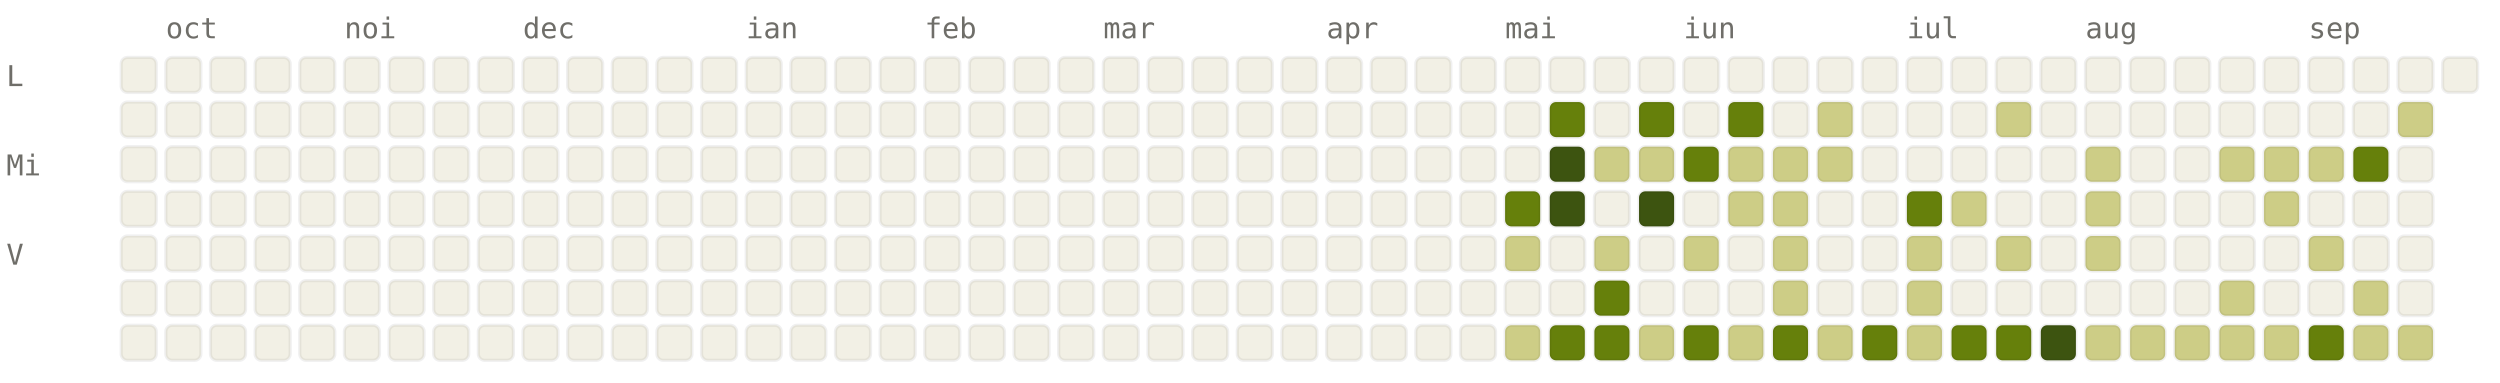
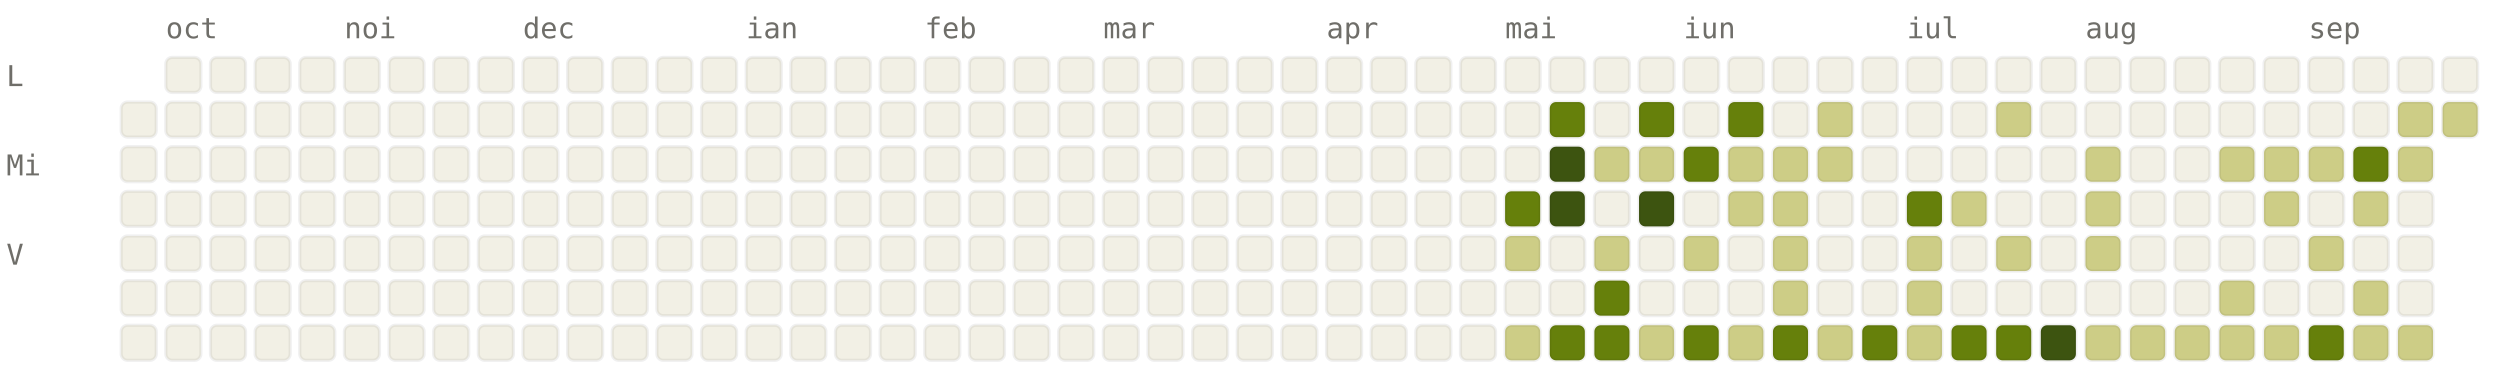
<svg xmlns="http://www.w3.org/2000/svg" viewBox="0 0 784 120" width="784" height="120" font-family="ui-monospace, SFMono-Regular, Menlo, monospace" font-size="9">
  <style>.l0{fill:#F2F0E5;stroke:rgba(0,0,0,0.06)}.l1{fill:#CDCD86;stroke:rgba(0,0,0,0.06)}.l2{fill:#A0AF54;stroke:rgba(0,0,0,0.06)}.l3{fill:#66800B;stroke:rgba(0,0,0,0.06)}.l4{fill:#3D5410;stroke:rgba(0,0,0,0.06)}.lbl{fill:#6F6E69}@media (prefers-color-scheme: dark){.l0{fill:#1C1B1A;stroke:rgba(255,255,255,0.04)}.l1{fill:#2A3D11;stroke:rgba(255,255,255,0.04)}.l2{fill:#4D6B0E;stroke:rgba(255,255,255,0.04)}.l3{fill:#879A39;stroke:rgba(255,255,255,0.04)}.l4{fill:#CDCD86;stroke:rgba(255,255,255,0.04)}.lbl{fill:#878580}}</style>
  <text x="52" y="12" class="lbl">oct</text>
  <text x="108" y="12" class="lbl">noi</text>
  <text x="164" y="12" class="lbl">dec</text>
  <text x="234" y="12" class="lbl">ian</text>
  <text x="290" y="12" class="lbl">feb</text>
  <text x="346" y="12" class="lbl">mar</text>
  <text x="416" y="12" class="lbl">apr</text>
  <text x="472" y="12" class="lbl">mai</text>
  <text x="528" y="12" class="lbl">iun</text>
  <text x="598" y="12" class="lbl">iul</text>
  <text x="654" y="12" class="lbl">aug</text>
  <text x="724" y="12" class="lbl">sep</text>
  <text x="2" y="27" class="lbl">L</text>
  <text x="2" y="55" class="lbl">Mi</text>
  <text x="2" y="83" class="lbl">V</text>
-   <rect x="38" y="18" width="11" height="11" rx="2" ry="2" class="l0" />
  <rect x="38" y="32" width="11" height="11" rx="2" ry="2" class="l0" />
  <rect x="38" y="46" width="11" height="11" rx="2" ry="2" class="l0" />
  <rect x="38" y="60" width="11" height="11" rx="2" ry="2" class="l0" />
  <rect x="38" y="74" width="11" height="11" rx="2" ry="2" class="l0" />
  <rect x="38" y="88" width="11" height="11" rx="2" ry="2" class="l0" />
  <rect x="38" y="102" width="11" height="11" rx="2" ry="2" class="l0" />
  <rect x="52" y="18" width="11" height="11" rx="2" ry="2" class="l0" />
  <rect x="52" y="32" width="11" height="11" rx="2" ry="2" class="l0" />
  <rect x="52" y="46" width="11" height="11" rx="2" ry="2" class="l0" />
  <rect x="52" y="60" width="11" height="11" rx="2" ry="2" class="l0" />
  <rect x="52" y="74" width="11" height="11" rx="2" ry="2" class="l0" />
  <rect x="52" y="88" width="11" height="11" rx="2" ry="2" class="l0" />
  <rect x="52" y="102" width="11" height="11" rx="2" ry="2" class="l0" />
  <rect x="66" y="18" width="11" height="11" rx="2" ry="2" class="l0" />
  <rect x="66" y="32" width="11" height="11" rx="2" ry="2" class="l0" />
  <rect x="66" y="46" width="11" height="11" rx="2" ry="2" class="l0" />
  <rect x="66" y="60" width="11" height="11" rx="2" ry="2" class="l0" />
  <rect x="66" y="74" width="11" height="11" rx="2" ry="2" class="l0" />
  <rect x="66" y="88" width="11" height="11" rx="2" ry="2" class="l0" />
  <rect x="66" y="102" width="11" height="11" rx="2" ry="2" class="l0" />
  <rect x="80" y="18" width="11" height="11" rx="2" ry="2" class="l0" />
  <rect x="80" y="32" width="11" height="11" rx="2" ry="2" class="l0" />
  <rect x="80" y="46" width="11" height="11" rx="2" ry="2" class="l0" />
  <rect x="80" y="60" width="11" height="11" rx="2" ry="2" class="l0" />
  <rect x="80" y="74" width="11" height="11" rx="2" ry="2" class="l0" />
  <rect x="80" y="88" width="11" height="11" rx="2" ry="2" class="l0" />
  <rect x="80" y="102" width="11" height="11" rx="2" ry="2" class="l0" />
  <rect x="94" y="18" width="11" height="11" rx="2" ry="2" class="l0" />
  <rect x="94" y="32" width="11" height="11" rx="2" ry="2" class="l0" />
  <rect x="94" y="46" width="11" height="11" rx="2" ry="2" class="l0" />
  <rect x="94" y="60" width="11" height="11" rx="2" ry="2" class="l0" />
  <rect x="94" y="74" width="11" height="11" rx="2" ry="2" class="l0" />
  <rect x="94" y="88" width="11" height="11" rx="2" ry="2" class="l0" />
  <rect x="94" y="102" width="11" height="11" rx="2" ry="2" class="l0" />
  <rect x="108" y="18" width="11" height="11" rx="2" ry="2" class="l0" />
  <rect x="108" y="32" width="11" height="11" rx="2" ry="2" class="l0" />
  <rect x="108" y="46" width="11" height="11" rx="2" ry="2" class="l0" />
  <rect x="108" y="60" width="11" height="11" rx="2" ry="2" class="l0" />
  <rect x="108" y="74" width="11" height="11" rx="2" ry="2" class="l0" />
  <rect x="108" y="88" width="11" height="11" rx="2" ry="2" class="l0" />
  <rect x="108" y="102" width="11" height="11" rx="2" ry="2" class="l0" />
  <rect x="122" y="18" width="11" height="11" rx="2" ry="2" class="l0" />
  <rect x="122" y="32" width="11" height="11" rx="2" ry="2" class="l0" />
  <rect x="122" y="46" width="11" height="11" rx="2" ry="2" class="l0" />
  <rect x="122" y="60" width="11" height="11" rx="2" ry="2" class="l0" />
  <rect x="122" y="74" width="11" height="11" rx="2" ry="2" class="l0" />
  <rect x="122" y="88" width="11" height="11" rx="2" ry="2" class="l0" />
  <rect x="122" y="102" width="11" height="11" rx="2" ry="2" class="l0" />
  <rect x="136" y="18" width="11" height="11" rx="2" ry="2" class="l0" />
  <rect x="136" y="32" width="11" height="11" rx="2" ry="2" class="l0" />
  <rect x="136" y="46" width="11" height="11" rx="2" ry="2" class="l0" />
  <rect x="136" y="60" width="11" height="11" rx="2" ry="2" class="l0" />
  <rect x="136" y="74" width="11" height="11" rx="2" ry="2" class="l0" />
  <rect x="136" y="88" width="11" height="11" rx="2" ry="2" class="l0" />
  <rect x="136" y="102" width="11" height="11" rx="2" ry="2" class="l0" />
  <rect x="150" y="18" width="11" height="11" rx="2" ry="2" class="l0" />
  <rect x="150" y="32" width="11" height="11" rx="2" ry="2" class="l0" />
  <rect x="150" y="46" width="11" height="11" rx="2" ry="2" class="l0" />
  <rect x="150" y="60" width="11" height="11" rx="2" ry="2" class="l0" />
  <rect x="150" y="74" width="11" height="11" rx="2" ry="2" class="l0" />
  <rect x="150" y="88" width="11" height="11" rx="2" ry="2" class="l0" />
  <rect x="150" y="102" width="11" height="11" rx="2" ry="2" class="l0" />
  <rect x="164" y="18" width="11" height="11" rx="2" ry="2" class="l0" />
  <rect x="164" y="32" width="11" height="11" rx="2" ry="2" class="l0" />
  <rect x="164" y="46" width="11" height="11" rx="2" ry="2" class="l0" />
  <rect x="164" y="60" width="11" height="11" rx="2" ry="2" class="l0" />
  <rect x="164" y="74" width="11" height="11" rx="2" ry="2" class="l0" />
  <rect x="164" y="88" width="11" height="11" rx="2" ry="2" class="l0" />
  <rect x="164" y="102" width="11" height="11" rx="2" ry="2" class="l0" />
  <rect x="178" y="18" width="11" height="11" rx="2" ry="2" class="l0" />
  <rect x="178" y="32" width="11" height="11" rx="2" ry="2" class="l0" />
  <rect x="178" y="46" width="11" height="11" rx="2" ry="2" class="l0" />
  <rect x="178" y="60" width="11" height="11" rx="2" ry="2" class="l0" />
  <rect x="178" y="74" width="11" height="11" rx="2" ry="2" class="l0" />
  <rect x="178" y="88" width="11" height="11" rx="2" ry="2" class="l0" />
  <rect x="178" y="102" width="11" height="11" rx="2" ry="2" class="l0" />
  <rect x="192" y="18" width="11" height="11" rx="2" ry="2" class="l0" />
  <rect x="192" y="32" width="11" height="11" rx="2" ry="2" class="l0" />
  <rect x="192" y="46" width="11" height="11" rx="2" ry="2" class="l0" />
  <rect x="192" y="60" width="11" height="11" rx="2" ry="2" class="l0" />
  <rect x="192" y="74" width="11" height="11" rx="2" ry="2" class="l0" />
  <rect x="192" y="88" width="11" height="11" rx="2" ry="2" class="l0" />
  <rect x="192" y="102" width="11" height="11" rx="2" ry="2" class="l0" />
  <rect x="206" y="18" width="11" height="11" rx="2" ry="2" class="l0" />
  <rect x="206" y="32" width="11" height="11" rx="2" ry="2" class="l0" />
  <rect x="206" y="46" width="11" height="11" rx="2" ry="2" class="l0" />
  <rect x="206" y="60" width="11" height="11" rx="2" ry="2" class="l0" />
  <rect x="206" y="74" width="11" height="11" rx="2" ry="2" class="l0" />
  <rect x="206" y="88" width="11" height="11" rx="2" ry="2" class="l0" />
  <rect x="206" y="102" width="11" height="11" rx="2" ry="2" class="l0" />
  <rect x="220" y="18" width="11" height="11" rx="2" ry="2" class="l0" />
  <rect x="220" y="32" width="11" height="11" rx="2" ry="2" class="l0" />
  <rect x="220" y="46" width="11" height="11" rx="2" ry="2" class="l0" />
  <rect x="220" y="60" width="11" height="11" rx="2" ry="2" class="l0" />
  <rect x="220" y="74" width="11" height="11" rx="2" ry="2" class="l0" />
  <rect x="220" y="88" width="11" height="11" rx="2" ry="2" class="l0" />
  <rect x="220" y="102" width="11" height="11" rx="2" ry="2" class="l0" />
  <rect x="234" y="18" width="11" height="11" rx="2" ry="2" class="l0" />
  <rect x="234" y="32" width="11" height="11" rx="2" ry="2" class="l0" />
  <rect x="234" y="46" width="11" height="11" rx="2" ry="2" class="l0" />
  <rect x="234" y="60" width="11" height="11" rx="2" ry="2" class="l0" />
  <rect x="234" y="74" width="11" height="11" rx="2" ry="2" class="l0" />
  <rect x="234" y="88" width="11" height="11" rx="2" ry="2" class="l0" />
  <rect x="234" y="102" width="11" height="11" rx="2" ry="2" class="l0" />
  <rect x="248" y="18" width="11" height="11" rx="2" ry="2" class="l0" />
  <rect x="248" y="32" width="11" height="11" rx="2" ry="2" class="l0" />
  <rect x="248" y="46" width="11" height="11" rx="2" ry="2" class="l0" />
  <rect x="248" y="60" width="11" height="11" rx="2" ry="2" class="l0" />
  <rect x="248" y="74" width="11" height="11" rx="2" ry="2" class="l0" />
  <rect x="248" y="88" width="11" height="11" rx="2" ry="2" class="l0" />
  <rect x="248" y="102" width="11" height="11" rx="2" ry="2" class="l0" />
  <rect x="262" y="18" width="11" height="11" rx="2" ry="2" class="l0" />
  <rect x="262" y="32" width="11" height="11" rx="2" ry="2" class="l0" />
  <rect x="262" y="46" width="11" height="11" rx="2" ry="2" class="l0" />
  <rect x="262" y="60" width="11" height="11" rx="2" ry="2" class="l0" />
  <rect x="262" y="74" width="11" height="11" rx="2" ry="2" class="l0" />
  <rect x="262" y="88" width="11" height="11" rx="2" ry="2" class="l0" />
  <rect x="262" y="102" width="11" height="11" rx="2" ry="2" class="l0" />
  <rect x="276" y="18" width="11" height="11" rx="2" ry="2" class="l0" />
  <rect x="276" y="32" width="11" height="11" rx="2" ry="2" class="l0" />
  <rect x="276" y="46" width="11" height="11" rx="2" ry="2" class="l0" />
  <rect x="276" y="60" width="11" height="11" rx="2" ry="2" class="l0" />
  <rect x="276" y="74" width="11" height="11" rx="2" ry="2" class="l0" />
  <rect x="276" y="88" width="11" height="11" rx="2" ry="2" class="l0" />
  <rect x="276" y="102" width="11" height="11" rx="2" ry="2" class="l0" />
  <rect x="290" y="18" width="11" height="11" rx="2" ry="2" class="l0" />
  <rect x="290" y="32" width="11" height="11" rx="2" ry="2" class="l0" />
  <rect x="290" y="46" width="11" height="11" rx="2" ry="2" class="l0" />
  <rect x="290" y="60" width="11" height="11" rx="2" ry="2" class="l0" />
  <rect x="290" y="74" width="11" height="11" rx="2" ry="2" class="l0" />
  <rect x="290" y="88" width="11" height="11" rx="2" ry="2" class="l0" />
  <rect x="290" y="102" width="11" height="11" rx="2" ry="2" class="l0" />
  <rect x="304" y="18" width="11" height="11" rx="2" ry="2" class="l0" />
  <rect x="304" y="32" width="11" height="11" rx="2" ry="2" class="l0" />
  <rect x="304" y="46" width="11" height="11" rx="2" ry="2" class="l0" />
  <rect x="304" y="60" width="11" height="11" rx="2" ry="2" class="l0" />
  <rect x="304" y="74" width="11" height="11" rx="2" ry="2" class="l0" />
  <rect x="304" y="88" width="11" height="11" rx="2" ry="2" class="l0" />
  <rect x="304" y="102" width="11" height="11" rx="2" ry="2" class="l0" />
  <rect x="318" y="18" width="11" height="11" rx="2" ry="2" class="l0" />
  <rect x="318" y="32" width="11" height="11" rx="2" ry="2" class="l0" />
  <rect x="318" y="46" width="11" height="11" rx="2" ry="2" class="l0" />
  <rect x="318" y="60" width="11" height="11" rx="2" ry="2" class="l0" />
  <rect x="318" y="74" width="11" height="11" rx="2" ry="2" class="l0" />
  <rect x="318" y="88" width="11" height="11" rx="2" ry="2" class="l0" />
  <rect x="318" y="102" width="11" height="11" rx="2" ry="2" class="l0" />
  <rect x="332" y="18" width="11" height="11" rx="2" ry="2" class="l0" />
  <rect x="332" y="32" width="11" height="11" rx="2" ry="2" class="l0" />
  <rect x="332" y="46" width="11" height="11" rx="2" ry="2" class="l0" />
  <rect x="332" y="60" width="11" height="11" rx="2" ry="2" class="l0" />
  <rect x="332" y="74" width="11" height="11" rx="2" ry="2" class="l0" />
  <rect x="332" y="88" width="11" height="11" rx="2" ry="2" class="l0" />
  <rect x="332" y="102" width="11" height="11" rx="2" ry="2" class="l0" />
  <rect x="346" y="18" width="11" height="11" rx="2" ry="2" class="l0" />
  <rect x="346" y="32" width="11" height="11" rx="2" ry="2" class="l0" />
  <rect x="346" y="46" width="11" height="11" rx="2" ry="2" class="l0" />
  <rect x="346" y="60" width="11" height="11" rx="2" ry="2" class="l0" />
  <rect x="346" y="74" width="11" height="11" rx="2" ry="2" class="l0" />
  <rect x="346" y="88" width="11" height="11" rx="2" ry="2" class="l0" />
  <rect x="346" y="102" width="11" height="11" rx="2" ry="2" class="l0" />
  <rect x="360" y="18" width="11" height="11" rx="2" ry="2" class="l0" />
  <rect x="360" y="32" width="11" height="11" rx="2" ry="2" class="l0" />
  <rect x="360" y="46" width="11" height="11" rx="2" ry="2" class="l0" />
  <rect x="360" y="60" width="11" height="11" rx="2" ry="2" class="l0" />
  <rect x="360" y="74" width="11" height="11" rx="2" ry="2" class="l0" />
  <rect x="360" y="88" width="11" height="11" rx="2" ry="2" class="l0" />
  <rect x="360" y="102" width="11" height="11" rx="2" ry="2" class="l0" />
  <rect x="374" y="18" width="11" height="11" rx="2" ry="2" class="l0" />
  <rect x="374" y="32" width="11" height="11" rx="2" ry="2" class="l0" />
  <rect x="374" y="46" width="11" height="11" rx="2" ry="2" class="l0" />
  <rect x="374" y="60" width="11" height="11" rx="2" ry="2" class="l0" />
  <rect x="374" y="74" width="11" height="11" rx="2" ry="2" class="l0" />
  <rect x="374" y="88" width="11" height="11" rx="2" ry="2" class="l0" />
  <rect x="374" y="102" width="11" height="11" rx="2" ry="2" class="l0" />
  <rect x="388" y="18" width="11" height="11" rx="2" ry="2" class="l0" />
  <rect x="388" y="32" width="11" height="11" rx="2" ry="2" class="l0" />
  <rect x="388" y="46" width="11" height="11" rx="2" ry="2" class="l0" />
  <rect x="388" y="60" width="11" height="11" rx="2" ry="2" class="l0" />
  <rect x="388" y="74" width="11" height="11" rx="2" ry="2" class="l0" />
  <rect x="388" y="88" width="11" height="11" rx="2" ry="2" class="l0" />
  <rect x="388" y="102" width="11" height="11" rx="2" ry="2" class="l0" />
  <rect x="402" y="18" width="11" height="11" rx="2" ry="2" class="l0" />
  <rect x="402" y="32" width="11" height="11" rx="2" ry="2" class="l0" />
  <rect x="402" y="46" width="11" height="11" rx="2" ry="2" class="l0" />
  <rect x="402" y="60" width="11" height="11" rx="2" ry="2" class="l0" />
  <rect x="402" y="74" width="11" height="11" rx="2" ry="2" class="l0" />
  <rect x="402" y="88" width="11" height="11" rx="2" ry="2" class="l0" />
  <rect x="402" y="102" width="11" height="11" rx="2" ry="2" class="l0" />
  <rect x="416" y="18" width="11" height="11" rx="2" ry="2" class="l0" />
  <rect x="416" y="32" width="11" height="11" rx="2" ry="2" class="l0" />
  <rect x="416" y="46" width="11" height="11" rx="2" ry="2" class="l0" />
  <rect x="416" y="60" width="11" height="11" rx="2" ry="2" class="l0" />
  <rect x="416" y="74" width="11" height="11" rx="2" ry="2" class="l0" />
  <rect x="416" y="88" width="11" height="11" rx="2" ry="2" class="l0" />
  <rect x="416" y="102" width="11" height="11" rx="2" ry="2" class="l0" />
  <rect x="430" y="18" width="11" height="11" rx="2" ry="2" class="l0" />
  <rect x="430" y="32" width="11" height="11" rx="2" ry="2" class="l0" />
  <rect x="430" y="46" width="11" height="11" rx="2" ry="2" class="l0" />
  <rect x="430" y="60" width="11" height="11" rx="2" ry="2" class="l0" />
  <rect x="430" y="74" width="11" height="11" rx="2" ry="2" class="l0" />
  <rect x="430" y="88" width="11" height="11" rx="2" ry="2" class="l0" />
  <rect x="430" y="102" width="11" height="11" rx="2" ry="2" class="l0" />
  <rect x="444" y="18" width="11" height="11" rx="2" ry="2" class="l0" />
  <rect x="444" y="32" width="11" height="11" rx="2" ry="2" class="l0" />
  <rect x="444" y="46" width="11" height="11" rx="2" ry="2" class="l0" />
  <rect x="444" y="60" width="11" height="11" rx="2" ry="2" class="l0" />
  <rect x="444" y="74" width="11" height="11" rx="2" ry="2" class="l0" />
  <rect x="444" y="88" width="11" height="11" rx="2" ry="2" class="l0" />
  <rect x="444" y="102" width="11" height="11" rx="2" ry="2" class="l0" />
  <rect x="458" y="18" width="11" height="11" rx="2" ry="2" class="l0" />
  <rect x="458" y="32" width="11" height="11" rx="2" ry="2" class="l0" />
  <rect x="458" y="46" width="11" height="11" rx="2" ry="2" class="l0" />
  <rect x="458" y="60" width="11" height="11" rx="2" ry="2" class="l0" />
  <rect x="458" y="74" width="11" height="11" rx="2" ry="2" class="l0" />
  <rect x="458" y="88" width="11" height="11" rx="2" ry="2" class="l0" />
  <rect x="458" y="102" width="11" height="11" rx="2" ry="2" class="l0" />
  <rect x="472" y="18" width="11" height="11" rx="2" ry="2" class="l0" />
  <rect x="472" y="32" width="11" height="11" rx="2" ry="2" class="l0" />
  <rect x="472" y="46" width="11" height="11" rx="2" ry="2" class="l0" />
  <rect x="472" y="60" width="11" height="11" rx="2" ry="2" class="l3" />
  <rect x="472" y="74" width="11" height="11" rx="2" ry="2" class="l1" />
  <rect x="472" y="88" width="11" height="11" rx="2" ry="2" class="l0" />
  <rect x="472" y="102" width="11" height="11" rx="2" ry="2" class="l1" />
  <rect x="486" y="18" width="11" height="11" rx="2" ry="2" class="l0" />
  <rect x="486" y="32" width="11" height="11" rx="2" ry="2" class="l3" />
  <rect x="486" y="46" width="11" height="11" rx="2" ry="2" class="l4" />
  <rect x="486" y="60" width="11" height="11" rx="2" ry="2" class="l4" />
  <rect x="486" y="74" width="11" height="11" rx="2" ry="2" class="l0" />
  <rect x="486" y="88" width="11" height="11" rx="2" ry="2" class="l0" />
  <rect x="486" y="102" width="11" height="11" rx="2" ry="2" class="l3" />
  <rect x="500" y="18" width="11" height="11" rx="2" ry="2" class="l0" />
  <rect x="500" y="32" width="11" height="11" rx="2" ry="2" class="l0" />
  <rect x="500" y="46" width="11" height="11" rx="2" ry="2" class="l1" />
  <rect x="500" y="60" width="11" height="11" rx="2" ry="2" class="l0" />
  <rect x="500" y="74" width="11" height="11" rx="2" ry="2" class="l1" />
  <rect x="500" y="88" width="11" height="11" rx="2" ry="2" class="l3" />
  <rect x="500" y="102" width="11" height="11" rx="2" ry="2" class="l3" />
  <rect x="514" y="18" width="11" height="11" rx="2" ry="2" class="l0" />
  <rect x="514" y="32" width="11" height="11" rx="2" ry="2" class="l3" />
  <rect x="514" y="46" width="11" height="11" rx="2" ry="2" class="l1" />
  <rect x="514" y="60" width="11" height="11" rx="2" ry="2" class="l4" />
  <rect x="514" y="74" width="11" height="11" rx="2" ry="2" class="l0" />
  <rect x="514" y="88" width="11" height="11" rx="2" ry="2" class="l0" />
  <rect x="514" y="102" width="11" height="11" rx="2" ry="2" class="l1" />
  <rect x="528" y="18" width="11" height="11" rx="2" ry="2" class="l0" />
  <rect x="528" y="32" width="11" height="11" rx="2" ry="2" class="l0" />
  <rect x="528" y="46" width="11" height="11" rx="2" ry="2" class="l3" />
  <rect x="528" y="60" width="11" height="11" rx="2" ry="2" class="l0" />
  <rect x="528" y="74" width="11" height="11" rx="2" ry="2" class="l1" />
  <rect x="528" y="88" width="11" height="11" rx="2" ry="2" class="l0" />
  <rect x="528" y="102" width="11" height="11" rx="2" ry="2" class="l3" />
  <rect x="542" y="18" width="11" height="11" rx="2" ry="2" class="l0" />
  <rect x="542" y="32" width="11" height="11" rx="2" ry="2" class="l3" />
  <rect x="542" y="46" width="11" height="11" rx="2" ry="2" class="l1" />
  <rect x="542" y="60" width="11" height="11" rx="2" ry="2" class="l1" />
  <rect x="542" y="74" width="11" height="11" rx="2" ry="2" class="l0" />
  <rect x="542" y="88" width="11" height="11" rx="2" ry="2" class="l0" />
  <rect x="542" y="102" width="11" height="11" rx="2" ry="2" class="l1" />
  <rect x="556" y="18" width="11" height="11" rx="2" ry="2" class="l0" />
  <rect x="556" y="32" width="11" height="11" rx="2" ry="2" class="l0" />
  <rect x="556" y="46" width="11" height="11" rx="2" ry="2" class="l1" />
  <rect x="556" y="60" width="11" height="11" rx="2" ry="2" class="l1" />
  <rect x="556" y="74" width="11" height="11" rx="2" ry="2" class="l1" />
  <rect x="556" y="88" width="11" height="11" rx="2" ry="2" class="l1" />
  <rect x="556" y="102" width="11" height="11" rx="2" ry="2" class="l3" />
  <rect x="570" y="18" width="11" height="11" rx="2" ry="2" class="l0" />
  <rect x="570" y="32" width="11" height="11" rx="2" ry="2" class="l1" />
  <rect x="570" y="46" width="11" height="11" rx="2" ry="2" class="l1" />
  <rect x="570" y="60" width="11" height="11" rx="2" ry="2" class="l0" />
  <rect x="570" y="74" width="11" height="11" rx="2" ry="2" class="l0" />
  <rect x="570" y="88" width="11" height="11" rx="2" ry="2" class="l0" />
  <rect x="570" y="102" width="11" height="11" rx="2" ry="2" class="l1" />
  <rect x="584" y="18" width="11" height="11" rx="2" ry="2" class="l0" />
  <rect x="584" y="32" width="11" height="11" rx="2" ry="2" class="l0" />
  <rect x="584" y="46" width="11" height="11" rx="2" ry="2" class="l0" />
  <rect x="584" y="60" width="11" height="11" rx="2" ry="2" class="l0" />
  <rect x="584" y="74" width="11" height="11" rx="2" ry="2" class="l0" />
  <rect x="584" y="88" width="11" height="11" rx="2" ry="2" class="l0" />
  <rect x="584" y="102" width="11" height="11" rx="2" ry="2" class="l3" />
  <rect x="598" y="18" width="11" height="11" rx="2" ry="2" class="l0" />
  <rect x="598" y="32" width="11" height="11" rx="2" ry="2" class="l0" />
  <rect x="598" y="46" width="11" height="11" rx="2" ry="2" class="l0" />
  <rect x="598" y="60" width="11" height="11" rx="2" ry="2" class="l3" />
  <rect x="598" y="74" width="11" height="11" rx="2" ry="2" class="l1" />
  <rect x="598" y="88" width="11" height="11" rx="2" ry="2" class="l1" />
  <rect x="598" y="102" width="11" height="11" rx="2" ry="2" class="l1" />
  <rect x="612" y="18" width="11" height="11" rx="2" ry="2" class="l0" />
  <rect x="612" y="32" width="11" height="11" rx="2" ry="2" class="l0" />
  <rect x="612" y="46" width="11" height="11" rx="2" ry="2" class="l0" />
  <rect x="612" y="60" width="11" height="11" rx="2" ry="2" class="l1" />
  <rect x="612" y="74" width="11" height="11" rx="2" ry="2" class="l0" />
  <rect x="612" y="88" width="11" height="11" rx="2" ry="2" class="l0" />
  <rect x="612" y="102" width="11" height="11" rx="2" ry="2" class="l3" />
  <rect x="626" y="18" width="11" height="11" rx="2" ry="2" class="l0" />
  <rect x="626" y="32" width="11" height="11" rx="2" ry="2" class="l1" />
  <rect x="626" y="46" width="11" height="11" rx="2" ry="2" class="l0" />
  <rect x="626" y="60" width="11" height="11" rx="2" ry="2" class="l0" />
  <rect x="626" y="74" width="11" height="11" rx="2" ry="2" class="l1" />
  <rect x="626" y="88" width="11" height="11" rx="2" ry="2" class="l0" />
  <rect x="626" y="102" width="11" height="11" rx="2" ry="2" class="l3" />
  <rect x="640" y="18" width="11" height="11" rx="2" ry="2" class="l0" />
  <rect x="640" y="32" width="11" height="11" rx="2" ry="2" class="l0" />
  <rect x="640" y="46" width="11" height="11" rx="2" ry="2" class="l0" />
  <rect x="640" y="60" width="11" height="11" rx="2" ry="2" class="l0" />
  <rect x="640" y="74" width="11" height="11" rx="2" ry="2" class="l0" />
  <rect x="640" y="88" width="11" height="11" rx="2" ry="2" class="l0" />
  <rect x="640" y="102" width="11" height="11" rx="2" ry="2" class="l4" />
  <rect x="654" y="18" width="11" height="11" rx="2" ry="2" class="l0" />
  <rect x="654" y="32" width="11" height="11" rx="2" ry="2" class="l0" />
  <rect x="654" y="46" width="11" height="11" rx="2" ry="2" class="l1" />
  <rect x="654" y="60" width="11" height="11" rx="2" ry="2" class="l1" />
  <rect x="654" y="74" width="11" height="11" rx="2" ry="2" class="l1" />
  <rect x="654" y="88" width="11" height="11" rx="2" ry="2" class="l0" />
  <rect x="654" y="102" width="11" height="11" rx="2" ry="2" class="l1" />
  <rect x="668" y="18" width="11" height="11" rx="2" ry="2" class="l0" />
  <rect x="668" y="32" width="11" height="11" rx="2" ry="2" class="l0" />
  <rect x="668" y="46" width="11" height="11" rx="2" ry="2" class="l0" />
  <rect x="668" y="60" width="11" height="11" rx="2" ry="2" class="l0" />
  <rect x="668" y="74" width="11" height="11" rx="2" ry="2" class="l0" />
  <rect x="668" y="88" width="11" height="11" rx="2" ry="2" class="l0" />
  <rect x="668" y="102" width="11" height="11" rx="2" ry="2" class="l1" />
  <rect x="682" y="18" width="11" height="11" rx="2" ry="2" class="l0" />
  <rect x="682" y="32" width="11" height="11" rx="2" ry="2" class="l0" />
  <rect x="682" y="46" width="11" height="11" rx="2" ry="2" class="l0" />
  <rect x="682" y="60" width="11" height="11" rx="2" ry="2" class="l0" />
  <rect x="682" y="74" width="11" height="11" rx="2" ry="2" class="l0" />
  <rect x="682" y="88" width="11" height="11" rx="2" ry="2" class="l0" />
  <rect x="682" y="102" width="11" height="11" rx="2" ry="2" class="l1" />
  <rect x="696" y="18" width="11" height="11" rx="2" ry="2" class="l0" />
  <rect x="696" y="32" width="11" height="11" rx="2" ry="2" class="l0" />
  <rect x="696" y="46" width="11" height="11" rx="2" ry="2" class="l1" />
  <rect x="696" y="60" width="11" height="11" rx="2" ry="2" class="l0" />
  <rect x="696" y="74" width="11" height="11" rx="2" ry="2" class="l0" />
  <rect x="696" y="88" width="11" height="11" rx="2" ry="2" class="l1" />
  <rect x="696" y="102" width="11" height="11" rx="2" ry="2" class="l1" />
  <rect x="710" y="18" width="11" height="11" rx="2" ry="2" class="l0" />
  <rect x="710" y="32" width="11" height="11" rx="2" ry="2" class="l0" />
  <rect x="710" y="46" width="11" height="11" rx="2" ry="2" class="l1" />
  <rect x="710" y="60" width="11" height="11" rx="2" ry="2" class="l1" />
  <rect x="710" y="74" width="11" height="11" rx="2" ry="2" class="l0" />
  <rect x="710" y="88" width="11" height="11" rx="2" ry="2" class="l0" />
  <rect x="710" y="102" width="11" height="11" rx="2" ry="2" class="l1" />
  <rect x="724" y="18" width="11" height="11" rx="2" ry="2" class="l0" />
  <rect x="724" y="32" width="11" height="11" rx="2" ry="2" class="l0" />
  <rect x="724" y="46" width="11" height="11" rx="2" ry="2" class="l1" />
  <rect x="724" y="60" width="11" height="11" rx="2" ry="2" class="l0" />
  <rect x="724" y="74" width="11" height="11" rx="2" ry="2" class="l1" />
  <rect x="724" y="88" width="11" height="11" rx="2" ry="2" class="l0" />
  <rect x="724" y="102" width="11" height="11" rx="2" ry="2" class="l3" />
  <rect x="738" y="18" width="11" height="11" rx="2" ry="2" class="l0" />
  <rect x="738" y="32" width="11" height="11" rx="2" ry="2" class="l0" />
  <rect x="738" y="46" width="11" height="11" rx="2" ry="2" class="l3" />
-   <rect x="738" y="60" width="11" height="11" rx="2" ry="2" class="l0" />
+   <rect x="738" y="60" width="11" height="11" rx="2" ry="2" class="l1" />
  <rect x="738" y="74" width="11" height="11" rx="2" ry="2" class="l0" />
  <rect x="738" y="88" width="11" height="11" rx="2" ry="2" class="l1" />
  <rect x="738" y="102" width="11" height="11" rx="2" ry="2" class="l1" />
  <rect x="752" y="18" width="11" height="11" rx="2" ry="2" class="l0" />
  <rect x="752" y="32" width="11" height="11" rx="2" ry="2" class="l1" />
-   <rect x="752" y="46" width="11" height="11" rx="2" ry="2" class="l0" />
+   <rect x="752" y="46" width="11" height="11" rx="2" ry="2" class="l1" />
  <rect x="752" y="60" width="11" height="11" rx="2" ry="2" class="l0" />
  <rect x="752" y="74" width="11" height="11" rx="2" ry="2" class="l0" />
  <rect x="752" y="88" width="11" height="11" rx="2" ry="2" class="l0" />
  <rect x="752" y="102" width="11" height="11" rx="2" ry="2" class="l1" />
  <rect x="766" y="18" width="11" height="11" rx="2" ry="2" class="l0" />
+   <rect x="766" y="32" width="11" height="11" rx="2" ry="2" class="l1" />
</svg>
